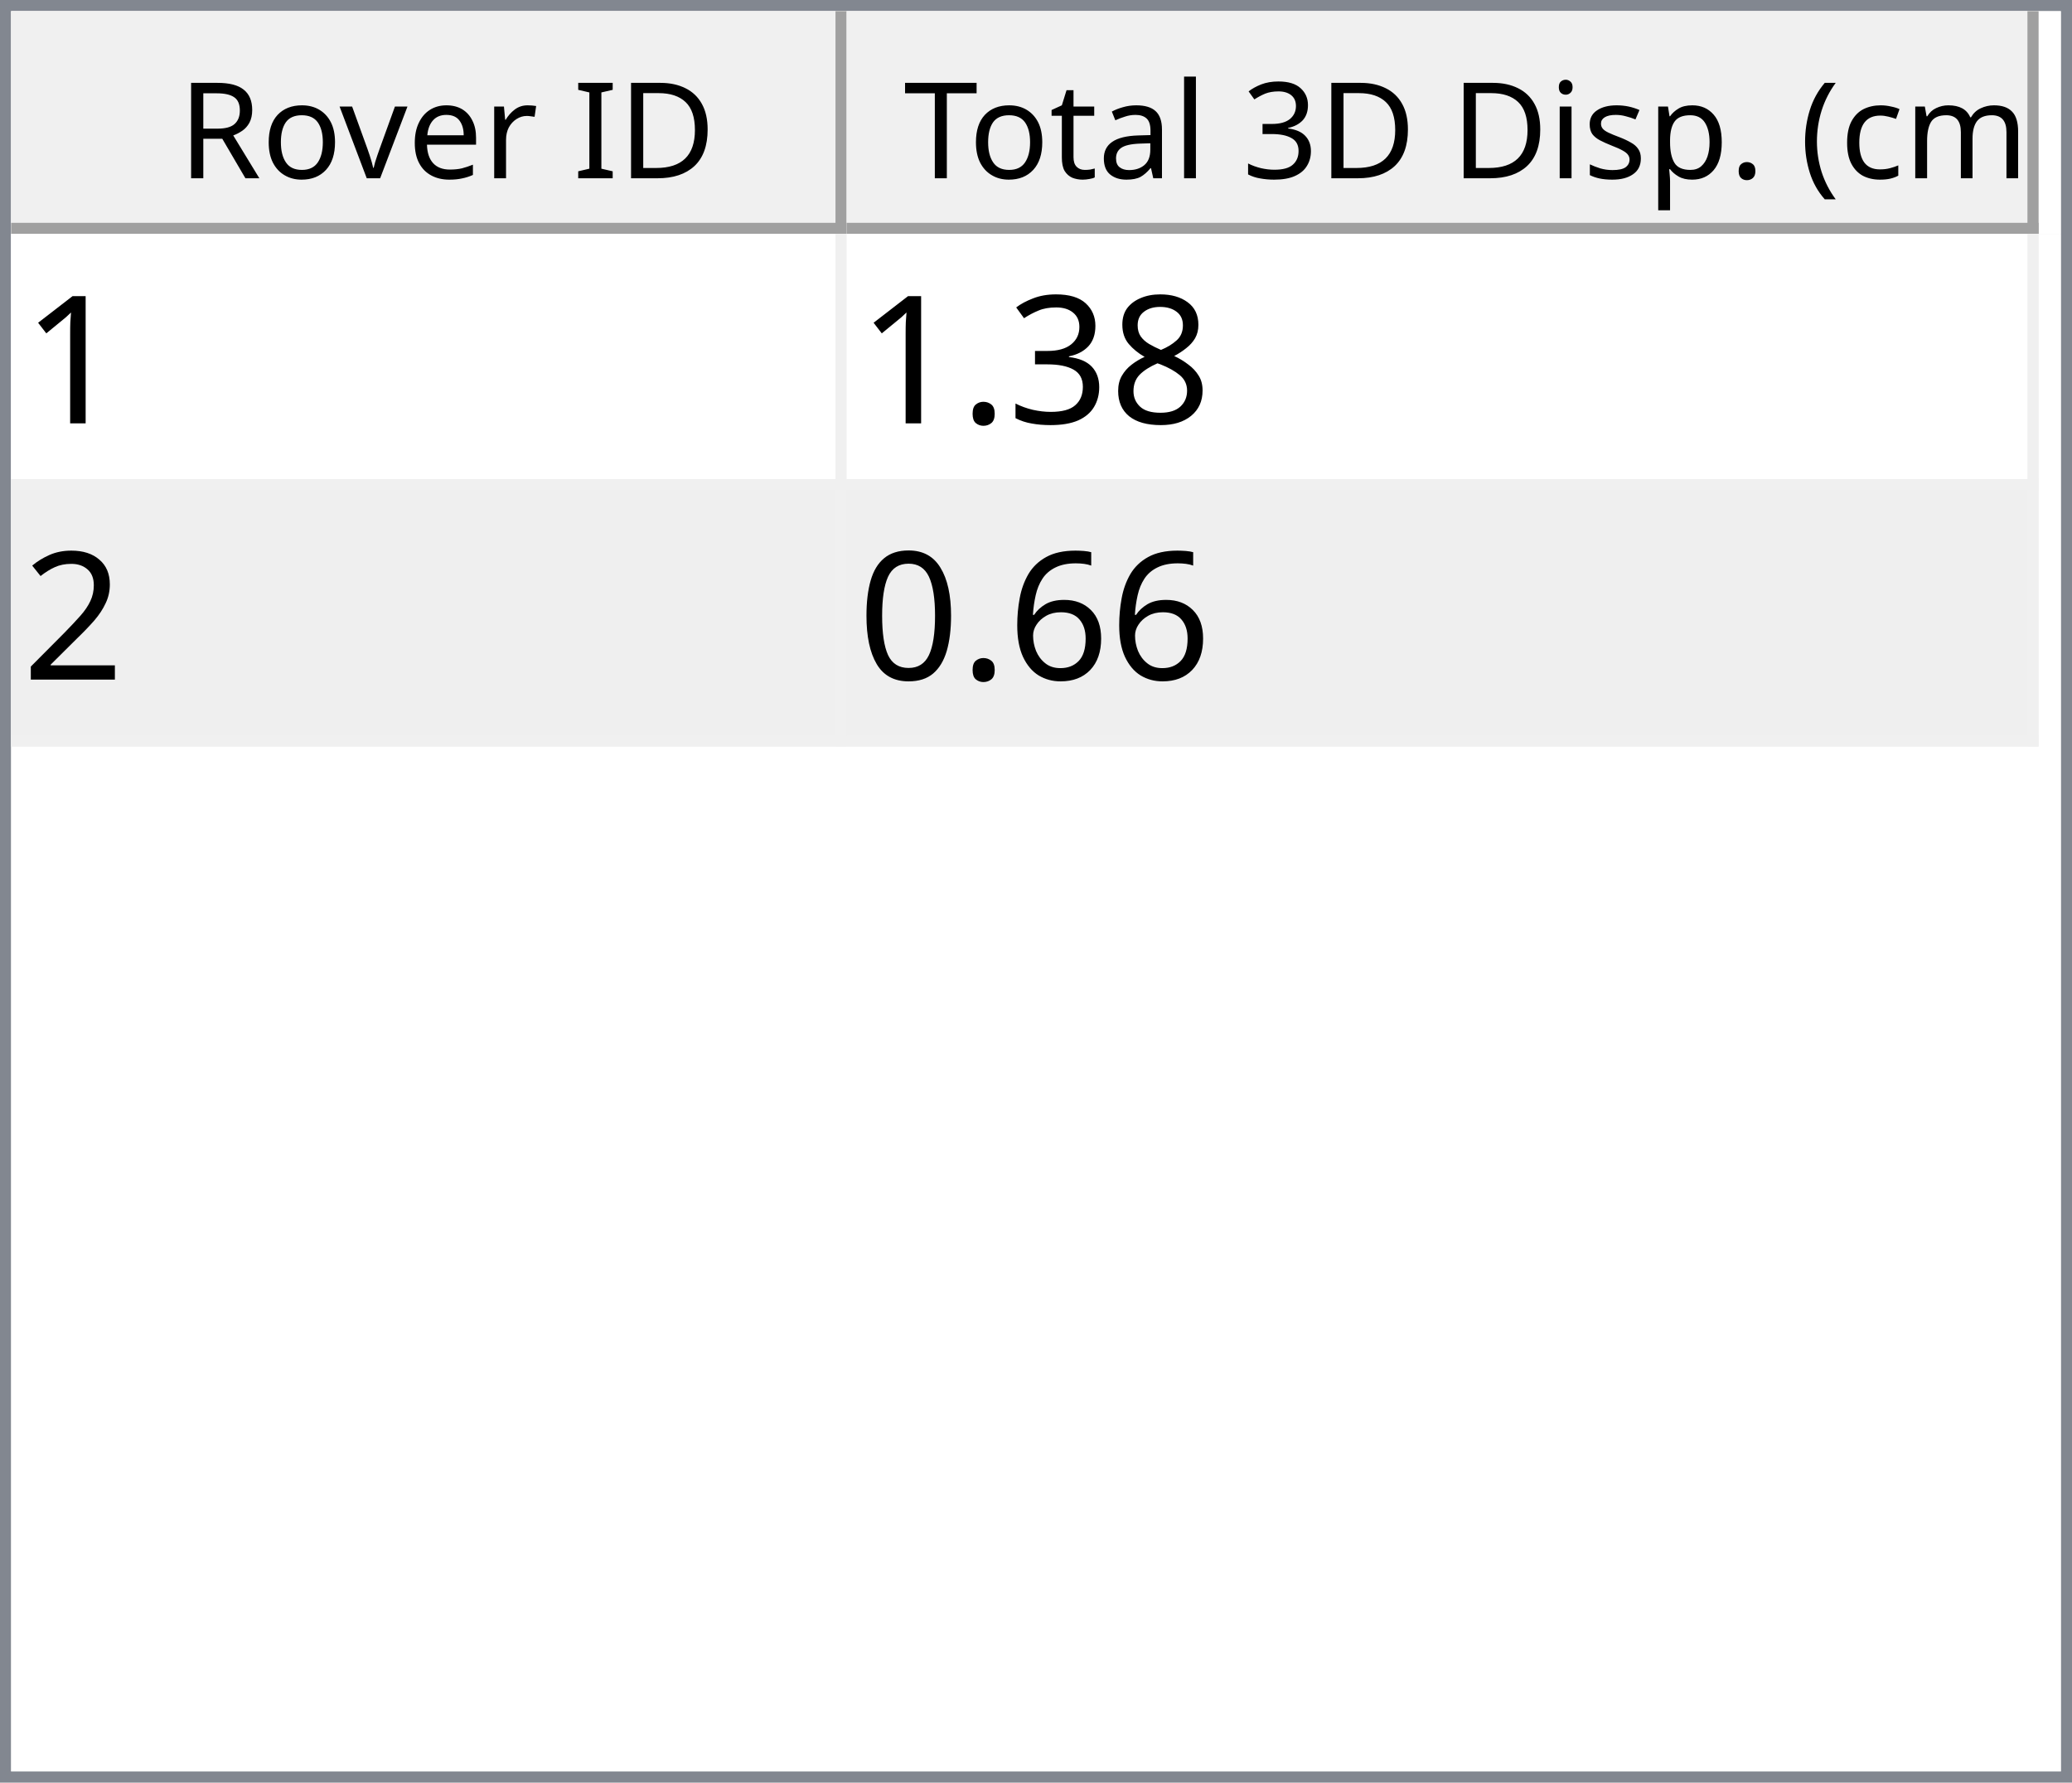
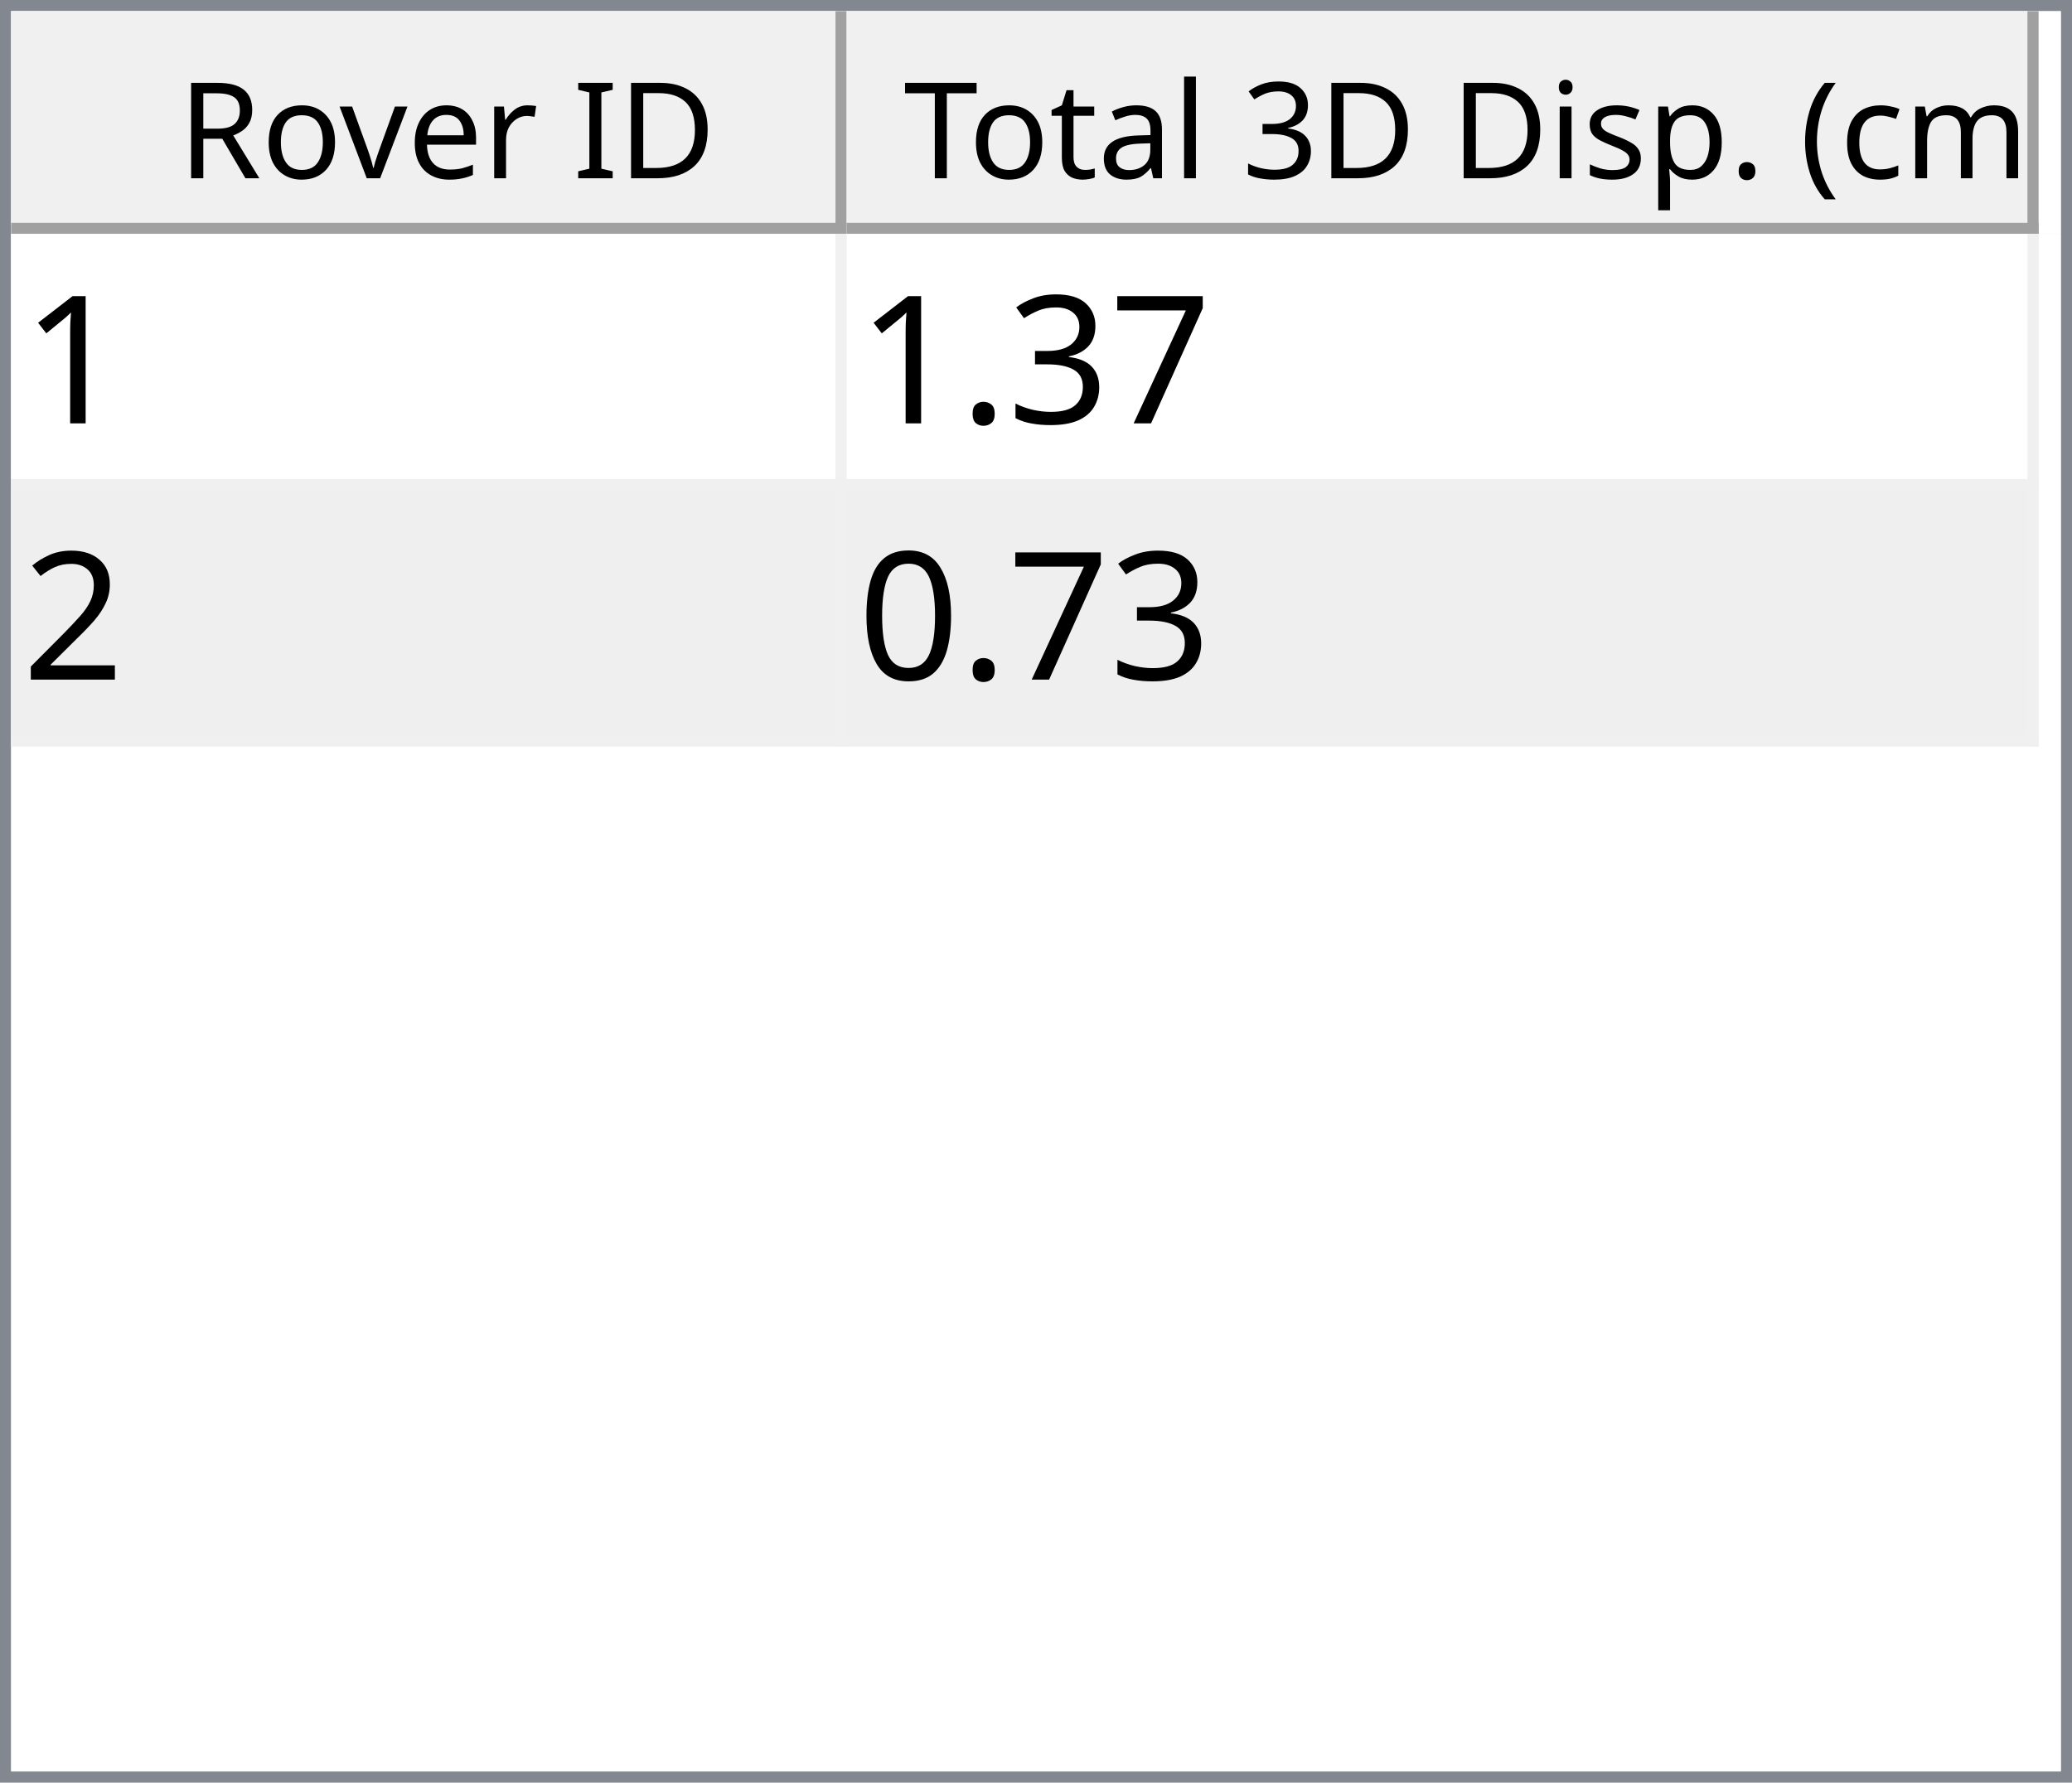
<svg xmlns="http://www.w3.org/2000/svg" style="fill-opacity:1; color-rendering:auto; color-interpolation:auto; text-rendering:auto; stroke:black; stroke-linecap:square; stroke-miterlimit:10; shape-rendering:auto; stroke-opacity:1; fill:black; stroke-dasharray:none; font-weight:normal; stroke-width:1; font-family:'Dialog'; font-style:normal; stroke-linejoin:miter; font-size:12px; stroke-dashoffset:0; image-rendering:auto;" width="186" height="160">
  <defs id="genericDefs" />
  <g>
    <defs id="defs1">
      <clipPath clipPathUnits="userSpaceOnUse" id="clipPath1">
        <path d="M0 0 L186 0 L186 160 L0 160 L0 0 Z" />
      </clipPath>
      <clipPath clipPathUnits="userSpaceOnUse" id="clipPath2">
        <path d="M0 0 L0 160 L186 160 L186 0 Z" />
      </clipPath>
      <clipPath clipPathUnits="userSpaceOnUse" id="clipPath3">
        <path d="M0 0 L0 20 L184 20 L184 0 Z" />
      </clipPath>
      <clipPath clipPathUnits="userSpaceOnUse" id="clipPath4">
        <path d="M0 0 L0 20 L75 20 L75 0 Z" />
      </clipPath>
      <clipPath clipPathUnits="userSpaceOnUse" id="clipPath5">
        <path d="M1 1 L1 19 L74 19 L74 1 Z" />
      </clipPath>
      <clipPath clipPathUnits="userSpaceOnUse" id="clipPath6">
        <path d="M0 0 L0 18 L73 18 L73 0 Z" />
      </clipPath>
      <clipPath clipPathUnits="userSpaceOnUse" id="clipPath7">
        <path d="M-0.5 -0.5 L-0.5 19.5 L74.5 19.5 L74.5 -0.5 Z" />
      </clipPath>
      <clipPath clipPathUnits="userSpaceOnUse" id="clipPath8">
        <path d="M0 0 L0 20 L107 20 L107 0 Z" />
      </clipPath>
      <clipPath clipPathUnits="userSpaceOnUse" id="clipPath9">
        <path d="M1 1 L1 19 L106 19 L106 1 Z" />
      </clipPath>
      <clipPath clipPathUnits="userSpaceOnUse" id="clipPath10">
        <path d="M0 0 L0 18 L105 18 L105 0 Z" />
      </clipPath>
      <clipPath clipPathUnits="userSpaceOnUse" id="clipPath11">
        <path d="M-0.5 -0.5 L-0.5 19.5 L106.5 19.5 L106.5 -0.5 Z" />
      </clipPath>
      <clipPath clipPathUnits="userSpaceOnUse" id="clipPath12">
        <path d="M0 0 L0 138 L184 138 L184 0 Z" />
      </clipPath>
      <clipPath clipPathUnits="userSpaceOnUse" id="clipPath13">
        <path d="M0 0 L0 46 L182 46 L182 0 Z" />
      </clipPath>
      <clipPath clipPathUnits="userSpaceOnUse" id="clipPath14">
        <path d="M-0.5 -0.5 L-0.5 45.5 L181.5 45.5 L181.5 -0.5 Z" />
      </clipPath>
      <clipPath clipPathUnits="userSpaceOnUse" id="clipPath15">
        <path d="M0 0 L0 22 L74 22 L74 0 Z" />
      </clipPath>
      <clipPath clipPathUnits="userSpaceOnUse" id="clipPath16">
        <path d="M0 0 L0 22 L106 22 L106 0 Z" />
      </clipPath>
      <font horiz-adv-x="64.551" id="font1">
        <font-face ascent="107.91" descent="25.098" units-per-em="100" style="font-style:normal; font-family:Segoe UI; font-weight:normal;" />
        <missing-glyph horiz-adv-x="64.551" d="M8.109 0 L8.109 68.266 L56.453 68.266 L56.453 0 L8.109 0 ZM15.328 7.234 L49.219 7.234 L49.219 61.031 L15.328 61.031 L15.328 7.234 Z" />
        <glyph unicode="D" horiz-adv-x="70.117" d="M9.188 0 L9.188 70.016 L28.516 70.016 Q65.531 70.016 65.531 35.891 Q65.531 19.672 55.25 9.836 Q44.969 0 27.734 0 L9.188 0 ZM17.391 62.594 L17.391 7.422 L27.828 7.422 Q41.609 7.422 49.273 14.797 Q56.938 22.172 56.938 35.688 Q56.938 62.594 28.328 62.594 L17.391 62.594 Z" />
        <glyph unicode="I" horiz-adv-x="26.611" d="M17.391 0 L9.188 0 L9.188 70.016 L17.391 70.016 L17.391 0 Z" />
        <glyph unicode=" " horiz-adv-x="27.393" d="" />
        <glyph unicode="r" horiz-adv-x="34.766" d="M34.188 41.891 Q32.078 43.5 28.125 43.5 Q23 43.5 19.555 38.672 Q16.109 33.844 16.109 25.484 L16.109 0 L8.109 0 L8.109 50 L16.109 50 L16.109 39.703 L16.312 39.703 Q18.016 44.969 21.531 47.922 Q25.047 50.875 29.391 50.875 Q32.516 50.875 34.188 50.203 L34.188 41.891 Z" />
        <glyph unicode="e" horiz-adv-x="52.295" d="M48.297 23 L12.984 23 Q13.188 14.656 17.484 10.109 Q21.781 5.562 29.297 5.562 Q37.75 5.562 44.828 11.141 L44.828 3.609 Q38.234 -1.172 27.391 -1.172 Q16.797 -1.172 10.742 5.641 Q4.688 12.453 4.688 24.812 Q4.688 36.469 11.305 43.82 Q17.922 51.172 27.734 51.172 Q37.547 51.172 42.922 44.828 Q48.297 38.484 48.297 27.203 L48.297 23 ZM40.094 29.781 Q40.047 36.719 36.75 40.578 Q33.453 44.438 27.594 44.438 Q21.922 44.438 17.969 40.383 Q14.016 36.328 13.094 29.781 L40.094 29.781 Z" />
        <glyph unicode="v" horiz-adv-x="47.9" d="M47.406 50 L27.484 0 L19.625 0 L0.688 50 L9.469 50 L22.172 13.672 Q23.578 9.672 23.922 6.688 L24.125 6.688 Q24.609 10.453 25.688 13.484 L38.969 50 L47.406 50 Z" />
        <glyph unicode="o" horiz-adv-x="58.594" d="M29 -1.172 Q17.922 -1.172 11.305 5.836 Q4.688 12.844 4.688 24.422 Q4.688 37.016 11.57 44.094 Q18.453 51.172 30.172 51.172 Q41.359 51.172 47.633 44.289 Q53.906 37.406 53.906 25.203 Q53.906 13.234 47.141 6.031 Q40.375 -1.172 29 -1.172 ZM29.594 44.438 Q21.875 44.438 17.383 39.188 Q12.891 33.938 12.891 24.703 Q12.891 15.828 17.43 10.695 Q21.969 5.562 29.594 5.562 Q37.359 5.562 41.531 10.594 Q45.703 15.625 45.703 24.906 Q45.703 34.281 41.531 39.359 Q37.359 44.438 29.594 44.438 Z" />
        <glyph unicode="R" horiz-adv-x="59.814" d="M59.375 0 L49.609 0 L37.891 19.625 Q36.281 22.359 34.766 24.289 Q33.25 26.219 31.664 27.438 Q30.078 28.656 28.25 29.219 Q26.422 29.781 24.125 29.781 L17.391 29.781 L17.391 0 L9.188 0 L9.188 70.016 L30.078 70.016 Q34.672 70.016 38.555 68.867 Q42.438 67.719 45.289 65.375 Q48.141 63.031 49.758 59.547 Q51.375 56.062 51.375 51.375 Q51.375 47.703 50.273 44.656 Q49.172 41.609 47.148 39.211 Q45.125 36.812 42.266 35.133 Q39.406 33.453 35.844 32.516 L35.844 32.328 Q37.594 31.547 38.891 30.547 Q40.188 29.547 41.359 28.18 Q42.531 26.812 43.68 25.078 Q44.828 23.344 46.234 21.047 L59.375 0 ZM17.391 62.594 L17.391 37.203 L28.516 37.203 Q31.594 37.203 34.203 38.133 Q36.812 39.062 38.719 40.797 Q40.625 42.531 41.703 45.047 Q42.781 47.562 42.781 50.688 Q42.781 56.297 39.141 59.445 Q35.5 62.594 28.609 62.594 L17.391 62.594 Z" />
        <glyph unicode=")" horiz-adv-x="30.176" d="M8.297 -15.922 L1.172 -15.922 Q16.406 2.344 16.406 26.812 Q16.406 51.469 1.078 70.016 L8.297 70.016 Q23.531 52.156 23.531 26.703 Q23.531 1.375 8.297 -15.922 Z" />
        <glyph unicode="m" horiz-adv-x="86.133" d="M79.109 0 L71.094 0 L71.094 28.719 Q71.094 37.016 68.531 40.727 Q65.969 44.438 59.906 44.438 Q54.781 44.438 51.195 39.75 Q47.609 35.062 47.609 28.516 L47.609 0 L39.594 0 L39.594 29.688 Q39.594 44.438 28.219 44.438 Q22.953 44.438 19.531 40.016 Q16.109 35.594 16.109 28.516 L16.109 0 L8.109 0 L8.109 50 L16.109 50 L16.109 42.094 L16.312 42.094 Q21.625 51.172 31.844 51.172 Q36.969 51.172 40.773 48.312 Q44.578 45.453 46 40.828 Q51.562 51.172 62.594 51.172 Q79.109 51.172 79.109 30.812 L79.109 0 Z" />
        <glyph unicode="c" horiz-adv-x="46.191" d="M42.188 2.297 Q36.422 -1.172 28.516 -1.172 Q17.828 -1.172 11.258 5.789 Q4.688 12.75 4.688 23.828 Q4.688 36.188 11.766 43.68 Q18.844 51.172 30.672 51.172 Q37.25 51.172 42.281 48.734 L42.281 40.531 Q36.719 44.438 30.375 44.438 Q22.703 44.438 17.797 38.945 Q12.891 33.453 12.891 24.516 Q12.891 15.719 17.508 10.641 Q22.125 5.562 29.891 5.562 Q36.422 5.562 42.188 9.906 L42.188 2.297 Z" />
        <glyph unicode="(" horiz-adv-x="30.176" d="M29.109 -15.922 L21.969 -15.922 Q6.844 1.375 6.844 26.703 Q6.844 52.156 21.969 70.016 L29.203 70.016 Q13.875 51.469 13.875 26.812 Q13.875 2.344 29.109 -15.922 Z" />
        <glyph unicode="." horiz-adv-x="21.68" d="M10.891 -1.078 Q8.641 -1.078 7.055 0.539 Q5.469 2.156 5.469 4.391 Q5.469 6.641 7.055 8.273 Q8.641 9.906 10.891 9.906 Q13.188 9.906 14.797 8.273 Q16.406 6.641 16.406 4.391 Q16.406 2.156 14.797 0.539 Q13.188 -1.078 10.891 -1.078 Z" />
        <glyph unicode="p" horiz-adv-x="58.789" d="M16.312 7.234 L16.109 7.234 L16.109 -23 L8.109 -23 L8.109 50 L16.109 50 L16.109 41.219 L16.312 41.219 Q22.219 51.172 33.594 51.172 Q43.266 51.172 48.688 44.461 Q54.109 37.75 54.109 26.469 Q54.109 13.922 48 6.375 Q41.891 -1.172 31.297 -1.172 Q21.578 -1.172 16.312 7.234 ZM16.109 27.391 L16.109 20.406 Q16.109 14.203 20.141 9.883 Q24.172 5.562 30.375 5.562 Q37.641 5.562 41.773 11.133 Q45.906 16.703 45.906 26.609 Q45.906 34.969 42.047 39.703 Q38.188 44.438 31.594 44.438 Q24.609 44.438 20.359 39.578 Q16.109 34.719 16.109 27.391 Z" />
        <glyph unicode="s" horiz-adv-x="42.432" d="M5.078 1.812 L5.078 10.406 Q11.625 5.562 19.484 5.562 Q30.031 5.562 30.031 12.594 Q30.031 14.594 29.125 15.992 Q28.219 17.391 26.68 18.461 Q25.141 19.531 23.07 20.383 Q21 21.234 18.609 22.172 Q15.281 23.484 12.766 24.828 Q10.25 26.172 8.57 27.859 Q6.891 29.547 6.031 31.695 Q5.172 33.844 5.172 36.719 Q5.172 40.234 6.789 42.945 Q8.406 45.656 11.086 47.484 Q13.766 49.312 17.211 50.242 Q20.656 51.172 24.312 51.172 Q30.812 51.172 35.938 48.922 L35.938 40.828 Q30.422 44.438 23.25 44.438 Q21 44.438 19.195 43.922 Q17.391 43.406 16.094 42.477 Q14.797 41.547 14.086 40.258 Q13.375 38.969 13.375 37.406 Q13.375 35.453 14.086 34.133 Q14.797 32.812 16.164 31.789 Q17.531 30.766 19.484 29.938 Q21.438 29.109 23.922 28.125 Q27.25 26.859 29.883 25.516 Q32.516 24.172 34.375 22.484 Q36.234 20.797 37.234 18.602 Q38.234 16.406 38.234 13.375 Q38.234 9.672 36.602 6.938 Q34.969 4.203 32.234 2.398 Q29.5 0.594 25.93 -0.289 Q22.359 -1.172 18.453 -1.172 Q10.75 -1.172 5.078 1.812 Z" />
        <glyph unicode="i" horiz-adv-x="24.219" d="M12.203 62.703 Q10.062 62.703 8.547 64.164 Q7.031 65.625 7.031 67.875 Q7.031 70.125 8.547 71.609 Q10.062 73.094 12.203 73.094 Q14.406 73.094 15.945 71.609 Q17.484 70.125 17.484 67.875 Q17.484 65.719 15.945 64.211 Q14.406 62.703 12.203 62.703 ZM16.109 0 L8.109 0 L8.109 50 L16.109 50 L16.109 0 Z" />
        <glyph unicode="3" horiz-adv-x="53.906" d="M46.531 19.828 Q46.531 15.094 44.75 11.211 Q42.969 7.328 39.719 4.57 Q36.469 1.812 31.93 0.297 Q27.391 -1.219 21.922 -1.219 Q11.922 -1.219 6 2.594 L6 11.188 Q13.094 5.609 22.219 5.609 Q25.875 5.609 28.828 6.539 Q31.781 7.469 33.906 9.227 Q36.031 10.984 37.18 13.477 Q38.328 15.969 38.328 19.094 Q38.328 32.812 18.797 32.812 L12.984 32.812 L12.984 39.594 L18.5 39.594 Q35.797 39.594 35.797 52.484 Q35.797 64.406 22.609 64.406 Q15.188 64.406 8.688 59.422 L8.688 67.188 Q15.375 71.188 24.609 71.188 Q29 71.188 32.57 69.969 Q36.141 68.75 38.68 66.555 Q41.219 64.359 42.609 61.281 Q44 58.203 44 54.5 Q44 40.672 30.031 36.719 L30.031 36.531 Q33.594 36.141 36.625 34.797 Q39.656 33.453 41.852 31.305 Q44.047 29.156 45.289 26.25 Q46.531 23.344 46.531 19.828 Z" />
        <glyph unicode="l" horiz-adv-x="24.219" d="M16.109 0 L8.109 0 L8.109 74.031 L16.109 74.031 L16.109 0 Z" />
        <glyph unicode="a" horiz-adv-x="50.879" d="M43.891 0 L35.891 0 L35.891 7.812 L35.688 7.812 Q30.469 -1.172 20.312 -1.172 Q12.844 -1.172 8.617 2.781 Q4.391 6.734 4.391 13.281 Q4.391 27.297 20.906 29.594 L35.891 31.688 Q35.891 44.438 25.594 44.438 Q16.547 44.438 9.281 38.281 L9.281 46.484 Q16.656 51.172 26.266 51.172 Q43.891 51.172 43.891 32.516 L43.891 0 ZM35.891 25.297 L23.828 23.641 Q18.266 22.859 15.43 20.875 Q12.594 18.891 12.594 13.875 Q12.594 10.203 15.211 7.883 Q17.828 5.562 22.172 5.562 Q28.125 5.562 32.008 9.742 Q35.891 13.922 35.891 20.312 L35.891 25.297 Z" />
        <glyph unicode="t" horiz-adv-x="33.887" d="M31.297 0.484 Q28.469 -1.078 23.828 -1.078 Q10.688 -1.078 10.688 13.578 L10.688 43.172 L2.094 43.172 L2.094 50 L10.688 50 L10.688 62.203 L18.703 64.797 L18.703 50 L31.297 50 L31.297 43.172 L18.703 43.172 L18.703 14.984 Q18.703 9.969 20.414 7.82 Q22.125 5.672 26.078 5.672 Q29.109 5.672 31.297 7.328 L31.297 0.484 Z" />
        <glyph unicode="T" horiz-adv-x="52.393" d="M50.594 62.594 L30.375 62.594 L30.375 0 L22.172 0 L22.172 62.594 L2 62.594 L2 70.016 L50.594 70.016 L50.594 62.594 Z" />
      </font>
      <font horiz-adv-x="75.0" id="font2">
        <font-face ascent="100.537" descent="21.973" units-per-em="100" style="font-style:normal; font-family:sans-serif; font-weight:normal;" />
        <missing-glyph horiz-adv-x="75.0" d="M12.5 0 L12.5 62.5 L62.5 62.5 L62.5 0 L12.5 0 ZM14.062 1.562 L60.938 1.562 L60.938 60.938 L14.062 60.938 L14.062 1.562 Z" />
        <glyph unicode="1" horiz-adv-x="55.615" d="M37.25 0 L28.469 0 L28.469 56 Q25.297 52.984 20.141 49.953 Q14.984 46.922 10.891 45.406 L10.891 53.906 Q18.266 57.375 23.781 62.305 Q29.297 67.234 31.594 71.875 L37.25 71.875 L37.25 0 Z" />
-         <glyph unicode="8" horiz-adv-x="55.615" d="M17.672 38.812 Q12.203 40.828 9.57 44.539 Q6.938 48.25 6.938 53.422 Q6.938 61.234 12.555 66.555 Q18.172 71.875 27.484 71.875 Q36.859 71.875 42.578 66.43 Q48.297 60.984 48.297 53.172 Q48.297 48.188 45.68 44.508 Q43.062 40.828 37.75 38.812 Q44.344 36.672 47.781 31.883 Q51.219 27.094 51.219 20.453 Q51.219 11.281 44.727 5.031 Q38.234 -1.219 27.641 -1.219 Q17.047 -1.219 10.547 5.055 Q4.047 11.328 4.047 20.703 Q4.047 27.688 7.594 32.398 Q11.141 37.109 17.672 38.812 ZM15.922 53.719 Q15.922 48.641 19.195 45.414 Q22.469 42.188 27.688 42.188 Q32.766 42.188 36.016 45.383 Q39.266 48.578 39.266 53.219 Q39.266 58.062 35.914 61.359 Q32.562 64.656 27.594 64.656 Q22.562 64.656 19.242 61.43 Q15.922 58.203 15.922 53.719 ZM13.094 20.656 Q13.094 16.891 14.875 13.375 Q16.656 9.859 20.172 7.93 Q23.688 6 27.734 6 Q34.031 6 38.133 10.055 Q42.234 14.109 42.234 20.359 Q42.234 26.703 38.016 30.859 Q33.797 35.016 27.438 35.016 Q21.234 35.016 17.164 30.914 Q13.094 26.812 13.094 20.656 Z" />
+         <glyph unicode="7" horiz-adv-x="55.615" d="M4.734 62.203 L4.734 70.656 L51.078 70.656 L51.078 63.812 Q44.234 56.547 37.523 44.484 Q30.812 32.422 27.156 19.672 Q24.516 10.688 23.781 0 L14.75 0 Q14.891 8.453 18.062 20.414 Q21.234 32.375 27.172 43.484 Q33.109 54.594 39.797 62.203 L4.734 62.203 Z" />
        <glyph unicode="3" horiz-adv-x="55.615" d="M4.203 18.891 L12.984 20.062 Q14.5 12.594 18.141 9.297 Q21.781 6 27 6 Q33.203 6 37.477 10.297 Q41.75 14.594 41.75 20.953 Q41.75 27 37.797 30.93 Q33.844 34.859 27.734 34.859 Q25.25 34.859 21.531 33.891 L22.516 41.609 Q23.391 41.5 23.922 41.5 Q29.547 41.5 34.039 44.43 Q38.531 47.359 38.531 53.469 Q38.531 58.297 35.258 61.477 Q31.984 64.656 26.812 64.656 Q21.688 64.656 18.266 61.43 Q14.844 58.203 13.875 51.766 L5.078 53.328 Q6.688 62.156 12.398 67.016 Q18.109 71.875 26.609 71.875 Q32.469 71.875 37.398 69.359 Q42.328 66.844 44.945 62.5 Q47.562 58.156 47.562 53.266 Q47.562 48.641 45.07 44.828 Q42.578 41.016 37.703 38.766 Q44.047 37.312 47.562 32.695 Q51.078 28.078 51.078 21.141 Q51.078 11.766 44.242 5.25 Q37.406 -1.266 26.953 -1.266 Q17.531 -1.266 11.305 4.352 Q5.078 9.969 4.203 18.891 Z" />
        <glyph unicode="." horiz-adv-x="27.783" d="M9.078 0 L9.078 10.016 L19.094 10.016 L19.094 0 L9.078 0 Z" />
        <glyph unicode="2" horiz-adv-x="55.615" d="M50.344 8.453 L50.344 0 L3.031 0 Q2.938 3.172 4.047 6.109 Q5.859 10.938 9.836 15.625 Q13.812 20.312 21.344 26.469 Q33.016 36.031 37.117 41.625 Q41.219 47.219 41.219 52.203 Q41.219 57.422 37.477 61.008 Q33.734 64.594 27.734 64.594 Q21.391 64.594 17.578 60.789 Q13.766 56.984 13.719 50.25 L4.688 51.172 Q5.609 61.281 11.664 66.578 Q17.719 71.875 27.938 71.875 Q38.234 71.875 44.242 66.164 Q50.25 60.453 50.25 52 Q50.25 47.703 48.492 43.555 Q46.734 39.406 42.656 34.812 Q38.578 30.219 29.109 22.219 Q21.188 15.578 18.945 13.211 Q16.703 10.844 15.234 8.453 L50.344 8.453 Z" />
-         <glyph unicode="6" horiz-adv-x="55.615" d="M49.75 54.047 L41.016 53.375 Q39.844 58.547 37.703 60.891 Q34.125 64.656 28.906 64.656 Q24.703 64.656 21.531 62.312 Q17.391 59.281 14.992 53.469 Q12.594 47.656 12.5 36.922 Q15.672 41.75 20.266 44.094 Q24.859 46.438 29.891 46.438 Q38.672 46.438 44.852 39.969 Q51.031 33.5 51.031 23.25 Q51.031 16.5 48.125 10.719 Q45.219 4.938 40.141 1.859 Q35.062 -1.219 28.609 -1.219 Q17.625 -1.219 10.695 6.859 Q3.766 14.938 3.766 33.5 Q3.766 54.25 11.422 63.672 Q18.109 71.875 29.438 71.875 Q37.891 71.875 43.289 67.141 Q48.688 62.406 49.75 54.047 ZM13.875 23.188 Q13.875 18.656 15.797 14.508 Q17.719 10.359 21.188 8.18 Q24.656 6 28.469 6 Q34.031 6 38.039 10.492 Q42.047 14.984 42.047 22.703 Q42.047 30.125 38.086 34.398 Q34.125 38.672 28.125 38.672 Q22.172 38.672 18.023 34.398 Q13.875 30.125 13.875 23.188 Z" />
        <glyph unicode="0" horiz-adv-x="55.615" d="M4.156 35.297 Q4.156 48 6.766 55.742 Q9.375 63.484 14.523 67.68 Q19.672 71.875 27.484 71.875 Q33.25 71.875 37.594 69.555 Q41.938 67.234 44.773 62.867 Q47.609 58.5 49.219 52.227 Q50.828 45.953 50.828 35.297 Q50.828 22.703 48.242 14.969 Q45.656 7.234 40.508 3.008 Q35.359 -1.219 27.484 -1.219 Q17.141 -1.219 11.234 6.203 Q4.156 15.141 4.156 35.297 ZM13.188 35.297 Q13.188 17.672 17.312 11.836 Q21.438 6 27.484 6 Q33.547 6 37.672 11.859 Q41.797 17.719 41.797 35.297 Q41.797 52.984 37.672 58.789 Q33.547 64.594 27.391 64.594 Q21.344 64.594 17.719 59.469 Q13.188 52.938 13.188 35.297 Z" />
      </font>
    </defs>
    <g style="fill:white; stroke:white;">
      <rect x="0" y="0" width="186" style="clip-path:url(#clipPath1); stroke:none;" height="160" />
    </g>
    <g style="fill:white; text-rendering:optimizeSpeed; color-rendering:optimizeSpeed; image-rendering:optimizeSpeed; shape-rendering:crispEdges; stroke:white; color-interpolation:sRGB;">
      <rect x="0" width="186" height="160" y="0" style="stroke:none;" />
      <path style="stroke:none;" d="M0 160 L186 160 L186 0 L0 0 Z" />
    </g>
    <g style="fill:rgb(240,240,240); font-family:'Segoe UI'; stroke:rgb(240,240,240);">
      <rect x="0" y="0" width="186" style="clip-path:url(#clipPath2); stroke:none;" height="160" />
    </g>
    <g style="fill:rgb(130,135,144); font-family:'Segoe UI'; stroke:rgb(130,135,144);">
      <path d="M0 0 L186 0 L186 160 L0 160 L0 0 ZM1 1 L185 1 L185 159 L1 159 L1 1 Z" style="fill-rule:evenodd; clip-path:url(#clipPath2); stroke:none;" />
    </g>
    <g style="fill:white; font-family:'Segoe UI'; stroke:white;" transform="translate(1,1)">
      <rect x="0" y="0" width="184" style="clip-path:url(#clipPath3); stroke:none;" height="20" />
    </g>
    <g style="fill:rgb(240,240,240); font-family:'Segoe UI'; stroke:rgb(240,240,240);" transform="translate(1,1)">
      <rect x="0" y="0" width="75" style="clip-path:url(#clipPath4); stroke:none;" height="20" />
    </g>
    <g style="font-family:'Segoe UI';" transform="translate(2,2)">
      <text x="14" xml:space="preserve" y="14" style="clip-path:url(#clipPath6); stroke:none;">Rover ID</text>
    </g>
    <g style="fill:rgb(160,160,160); font-family:'Segoe UI'; stroke:rgb(160,160,160); stroke-linejoin:bevel;" transform="translate(1.5,1.5)">
      <line x1="74" x2="74" y1="0" style="fill:none; clip-path:url(#clipPath7);" y2="19" />
    </g>
    <g style="fill:rgb(160,160,160); font-family:'Segoe UI'; stroke:rgb(160,160,160); stroke-linejoin:bevel;" transform="matrix(1,0,0,1,1,1) translate(0.5,0.5)">
      <line x1="0" x2="74" y1="19" style="fill:none; clip-path:url(#clipPath7);" y2="19" />
    </g>
    <g style="fill:rgb(240,240,240); font-family:'Segoe UI'; stroke:rgb(240,240,240);" transform="translate(76,1)">
      <rect x="0" y="0" width="107" style="clip-path:url(#clipPath8); stroke:none;" height="20" />
    </g>
    <g style="font-family:'Segoe UI';" transform="translate(77,2)">
      <text x="1" xml:space="preserve" y="14" style="clip-path:url(#clipPath10); stroke:none;"> Total 3D Disp. (cm)</text>
    </g>
    <g style="fill:rgb(160,160,160); font-family:'Segoe UI'; stroke:rgb(160,160,160); stroke-linejoin:bevel;" transform="translate(76.5,1.5)">
      <line x1="106" x2="106" y1="0" style="fill:none; clip-path:url(#clipPath11);" y2="19" />
    </g>
    <g style="fill:rgb(160,160,160); font-family:'Segoe UI'; stroke:rgb(160,160,160); stroke-linejoin:bevel;" transform="matrix(1,0,0,1,76,1) translate(0.5,0.5)">
      <line x1="0" x2="106" y1="19" style="fill:none; clip-path:url(#clipPath11);" y2="19" />
    </g>
    <g style="fill:white; font-family:'Segoe UI'; stroke:white;" transform="translate(1,21)">
      <rect x="0" y="0" width="184" style="clip-path:url(#clipPath12); stroke:none;" height="138" />
    </g>
    <g style="fill:rgb(240,240,240); font-size:16px; font-family:sans-serif; stroke:rgb(240,240,240);" transform="translate(1,21)">
      <rect x="0" y="0" width="182" style="clip-path:url(#clipPath13); stroke:none;" height="46" />
      <line transform="translate(0.5,0.5)" x1="0" x2="181" y1="22" style="clip-path:url(#clipPath14); fill:none; stroke-linejoin:bevel;" y2="22" />
    </g>
    <g transform="matrix(1,0,0,1,1,21) translate(0.5,0.5)" style="fill:rgb(240,240,240); font-size:16px; font-family:sans-serif; stroke:rgb(240,240,240); stroke-linejoin:bevel;">
      <line x1="0" x2="181" y1="45" style="fill:none; clip-path:url(#clipPath14);" y2="45" />
    </g>
    <g transform="matrix(1,0,0,1,1,21) translate(0.5,0.5)" style="fill:rgb(240,240,240); font-size:16px; font-family:sans-serif; stroke:rgb(240,240,240); stroke-linejoin:bevel;">
      <line x1="74" x2="74" y1="0" style="fill:none; clip-path:url(#clipPath14);" y2="45" />
    </g>
    <g transform="matrix(1,0,0,1,1,21) translate(0.5,0.5)" style="fill:rgb(240,240,240); font-size:16px; font-family:sans-serif; stroke:rgb(240,240,240); stroke-linejoin:bevel;">
      <line x1="181" x2="181" y1="0" style="fill:none; clip-path:url(#clipPath14);" y2="45" />
    </g>
    <g style="fill:white; font-size:16px; font-family:sans-serif; stroke:white;" transform="matrix(1,0,0,1,1,21)">
      <rect x="0" y="0" width="74" style="clip-path:url(#clipPath15); stroke:none;" height="22" />
      <text x="1" y="17" style="fill:black; clip-path:url(#clipPath15); stroke:none;" xml:space="preserve">1</text>
    </g>
    <g style="fill:white; font-size:16px; font-family:sans-serif; stroke:white;" transform="matrix(1,0,0,1,1,21) translate(75,0)">
      <rect x="0" y="0" width="106" style="clip-path:url(#clipPath16); stroke:none;" height="22" />
-       <text x="1" y="17" style="fill:black; clip-path:url(#clipPath16); stroke:none;" xml:space="preserve">1.38</text>
+       <text x="1" y="17" style="fill:black; clip-path:url(#clipPath16); stroke:none;" xml:space="preserve">1.37</text>
    </g>
    <g style="fill:rgb(239,239,239); font-size:16px; font-family:sans-serif; stroke:rgb(239,239,239);" transform="matrix(1,0,0,1,1,21) translate(0,23)">
      <rect x="0" y="0" width="74" style="clip-path:url(#clipPath15); stroke:none;" height="22" />
      <text x="1" y="17" style="fill:black; clip-path:url(#clipPath15); stroke:none;" xml:space="preserve">2</text>
    </g>
    <g style="fill:rgb(239,239,239); font-size:16px; font-family:sans-serif; stroke:rgb(239,239,239);" transform="matrix(1,0,0,1,1,21) translate(75,23)">
      <rect x="0" y="0" width="106" style="clip-path:url(#clipPath16); stroke:none;" height="22" />
-       <text x="1" y="17" style="fill:black; clip-path:url(#clipPath16); stroke:none;" xml:space="preserve">0.66</text>
+       <text x="1" y="17" style="fill:black; clip-path:url(#clipPath16); stroke:none;" xml:space="preserve">0.73</text>
    </g>
  </g>
</svg>
